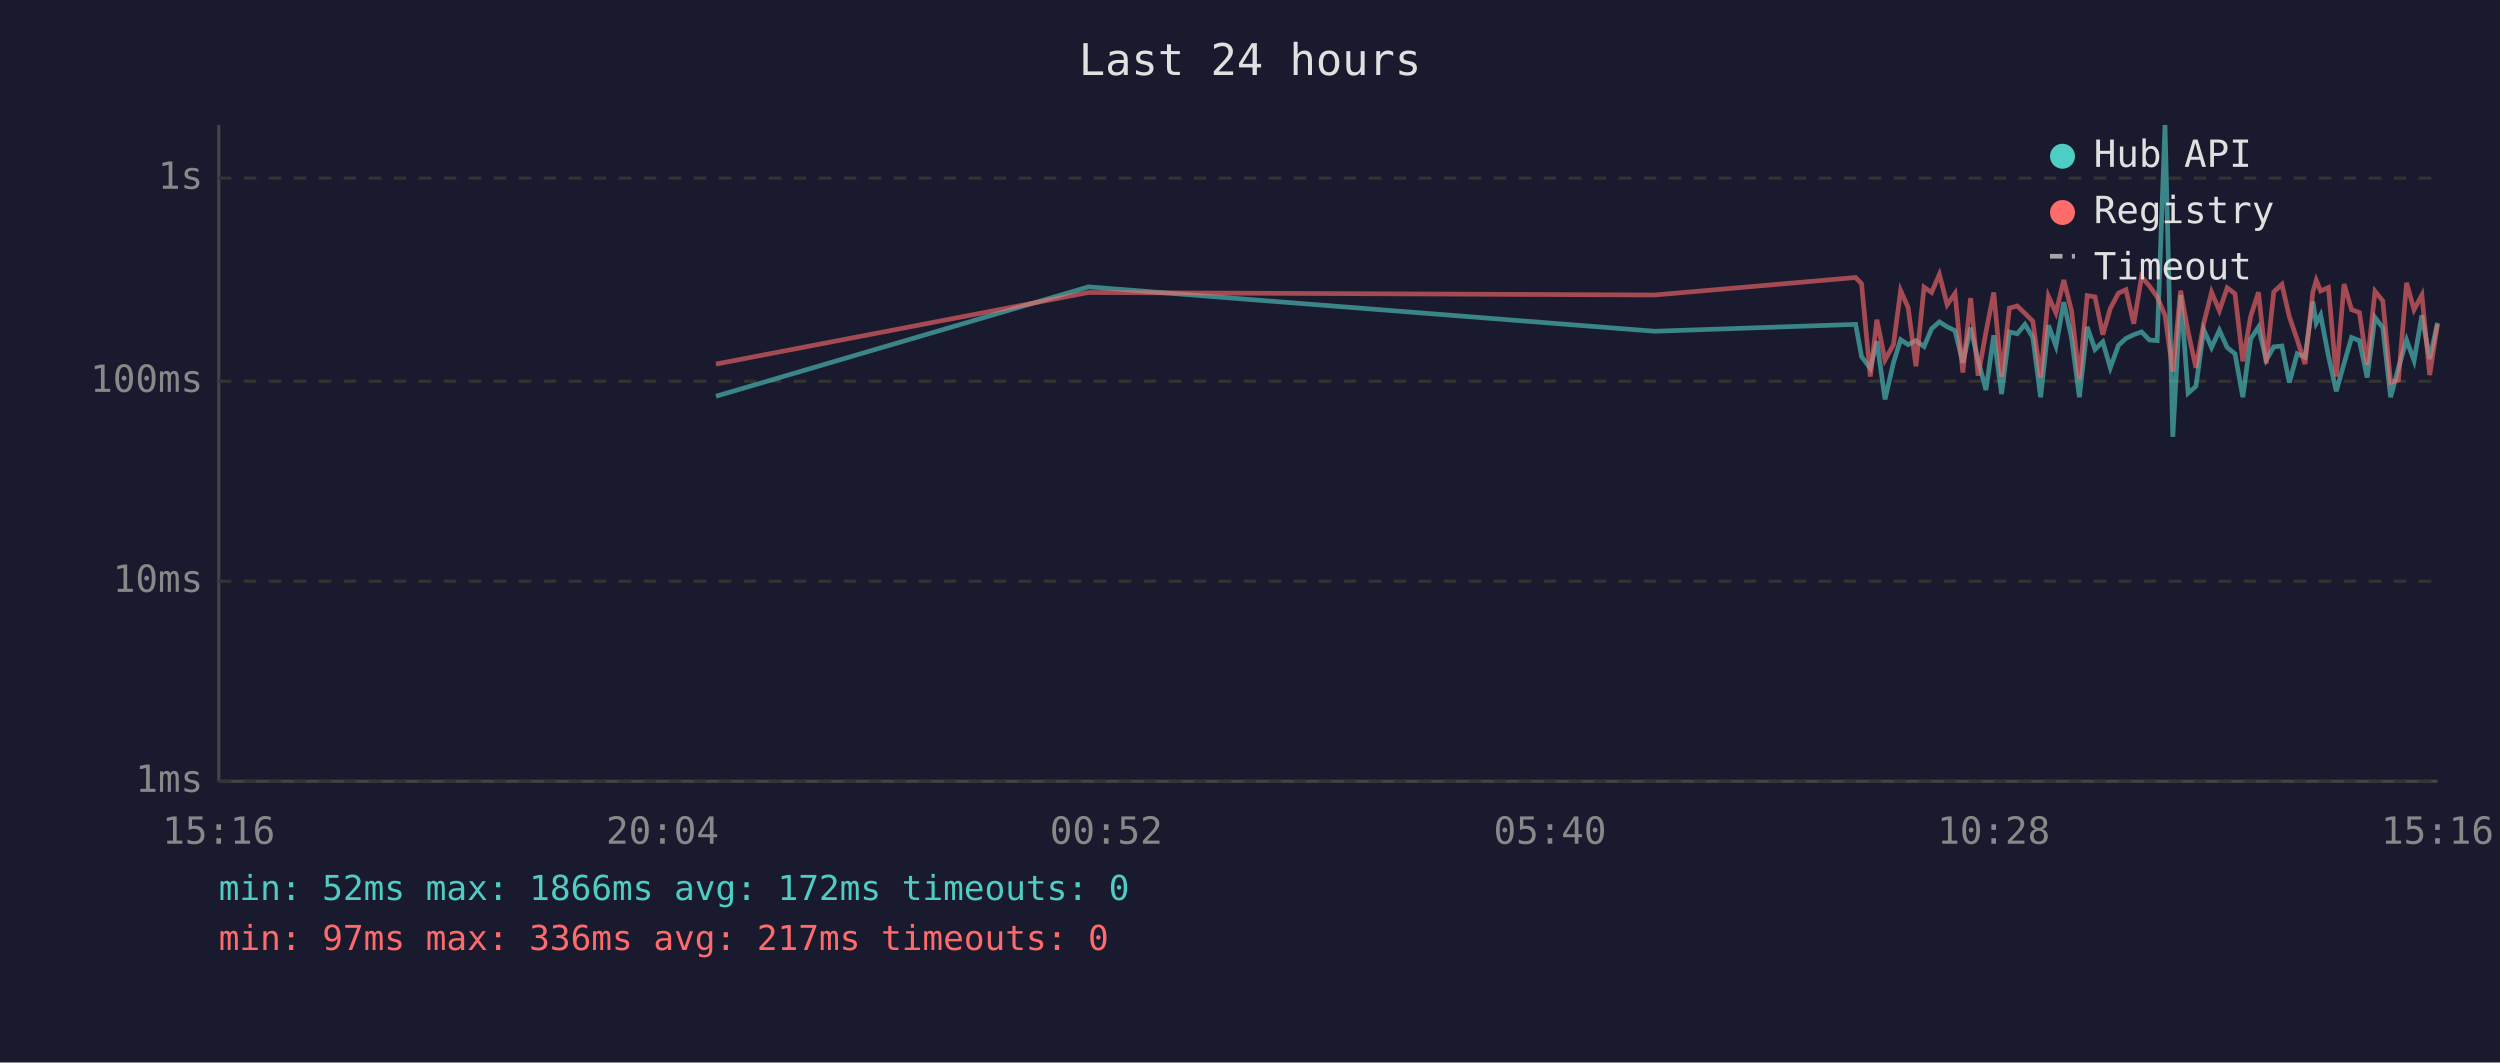
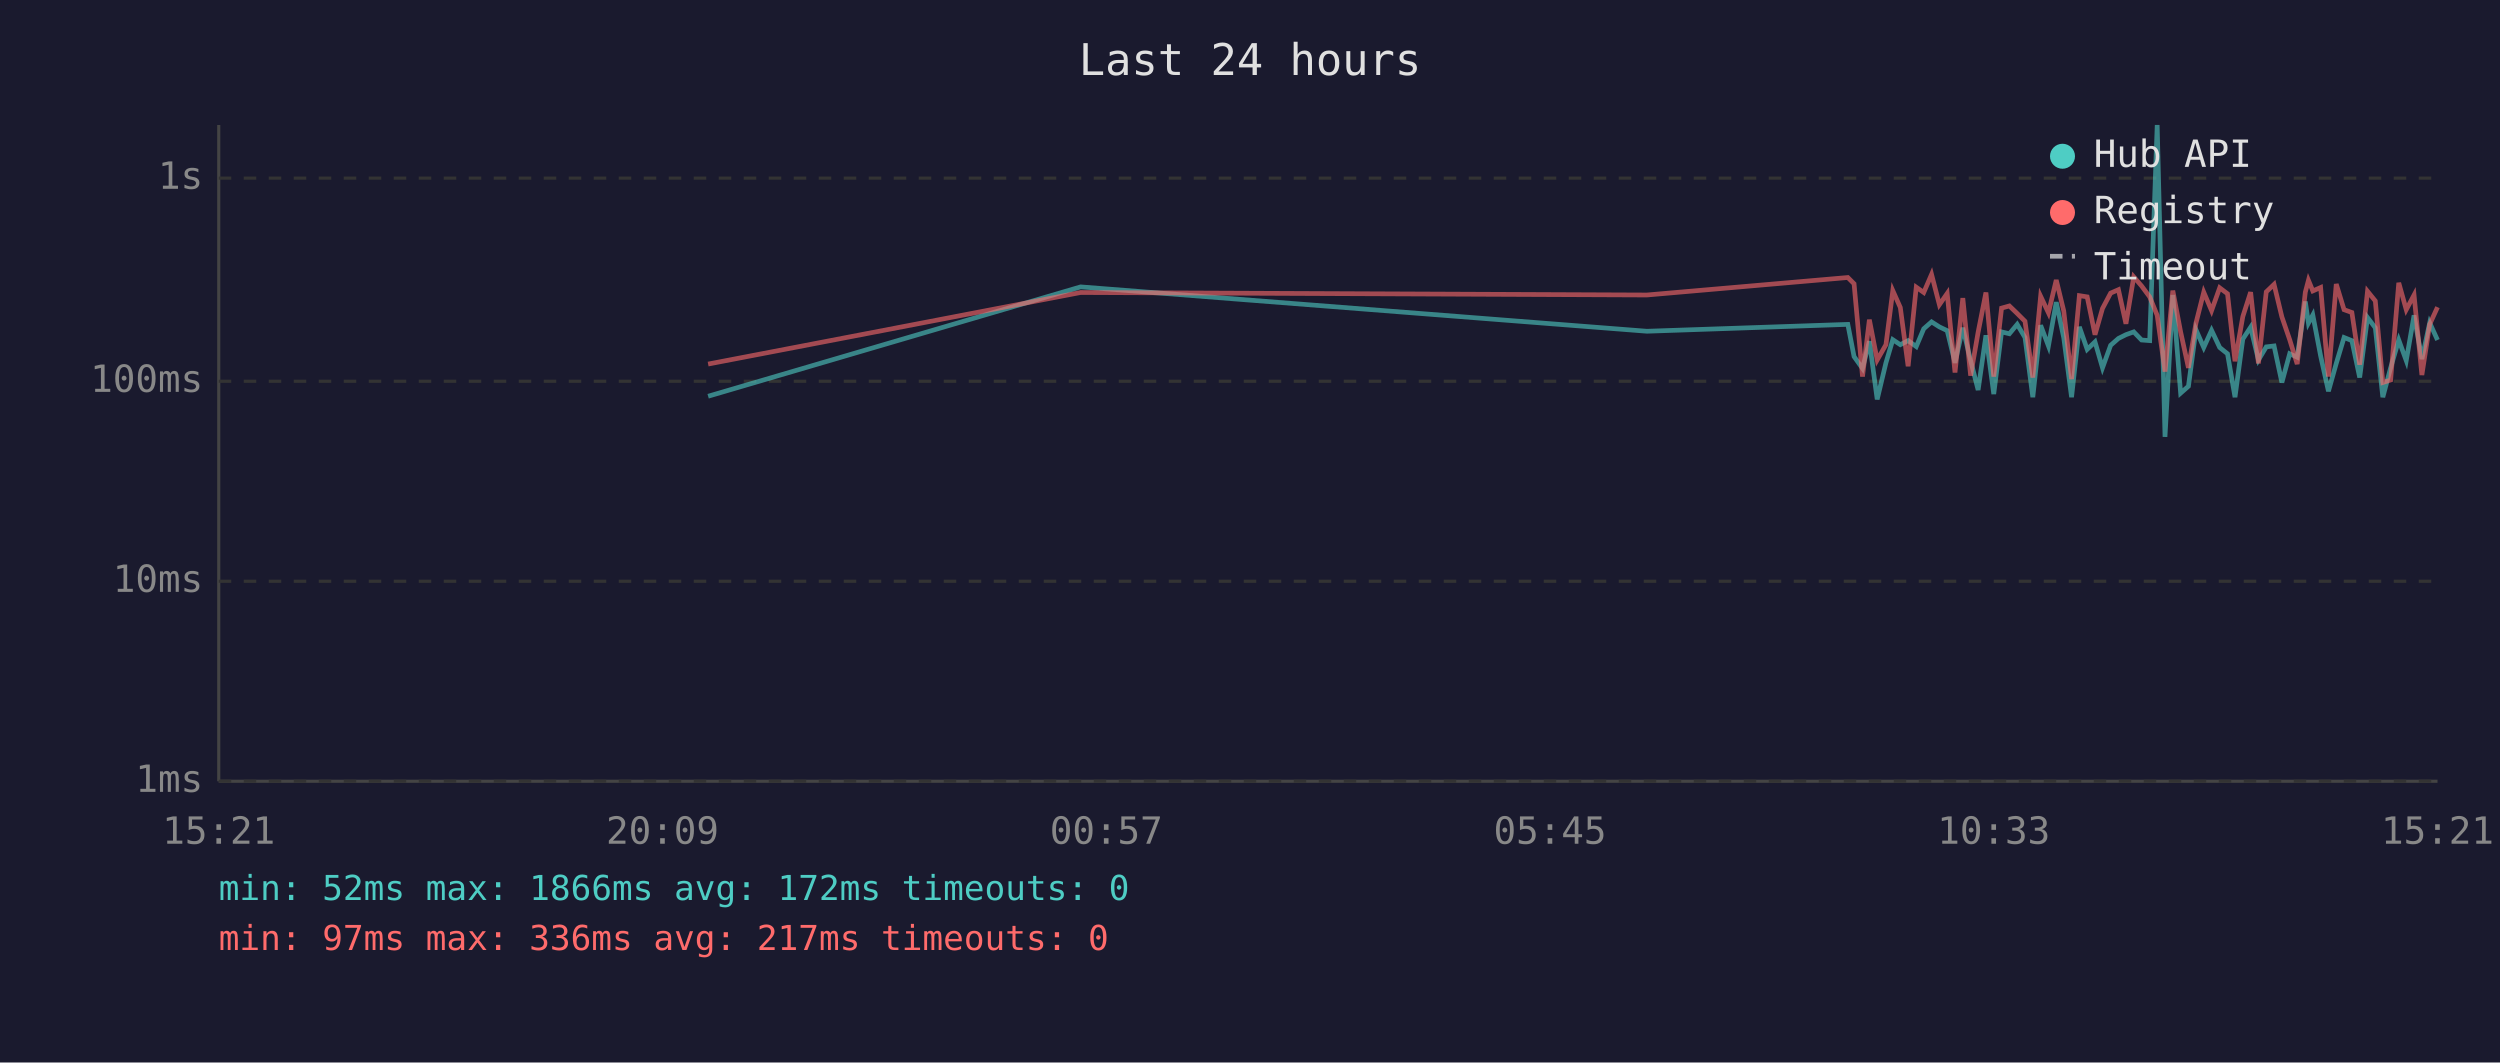
<svg xmlns="http://www.w3.org/2000/svg" viewBox="0 0 800 340" font-family="monospace" font-size="12">
  <rect width="800" height="340" fill="#1a1a2e" />
  <text x="400" y="24" fill="#e0e0e0" font-size="14" text-anchor="middle">Last 24 hours</text>
  <line x1="70" y1="40" x2="70" y2="250" stroke="#444" stroke-width="1" />
  <line x1="70" y1="250" x2="780" y2="250" stroke="#444" stroke-width="1" />
  <line x1="70" y1="250" x2="780" y2="250" stroke="#333" stroke-width="1" stroke-dasharray="4" />
  <text x="65" y="250" fill="#888" text-anchor="end" dominant-baseline="middle">1ms</text>
  <line x1="70" y1="186" x2="780" y2="186" stroke="#333" stroke-width="1" stroke-dasharray="4" />
  <text x="65" y="186" fill="#888" text-anchor="end" dominant-baseline="middle">10ms</text>
  <line x1="70" y1="122" x2="780" y2="122" stroke="#333" stroke-width="1" stroke-dasharray="4" />
  <text x="65" y="122" fill="#888" text-anchor="end" dominant-baseline="middle">100ms</text>
  <line x1="70" y1="57" x2="780" y2="57" stroke="#333" stroke-width="1" stroke-dasharray="4" />
  <text x="65" y="57" fill="#888" text-anchor="end" dominant-baseline="middle">1s</text>
-   <text x="70" y="270" fill="#888" text-anchor="middle">15:16</text>
-   <text x="212" y="270" fill="#888" text-anchor="middle">20:04</text>
-   <text x="354" y="270" fill="#888" text-anchor="middle">00:52</text>
-   <text x="496" y="270" fill="#888" text-anchor="middle">05:40</text>
-   <text x="638" y="270" fill="#888" text-anchor="middle">10:28</text>
-   <text x="780" y="270" fill="#888" text-anchor="middle">15:16</text>
-   <polyline points="229.1,126.8 348.3,91.8 529.5,106.0 593.8,103.8 595.7,114.1 598.5,117.9 600.6,109.2 603.2,127.8 605.9,116.1 608.2,108.7 610.6,110.3 613.1,109.0 615.7,110.9 618.1,105.2 620.6,103.0 623.1,104.6 625.6,105.8 628.1,116.1 630.6,104.9 633.0,115.4 635.5,124.8 638.0,107.3 640.5,126.1 643.0,106.2 645.5,106.8 648.0,103.8 650.5,108.0 653.0,127.1 655.5,104.1 657.9,110.7 660.4,96.7 662.9,108.1 665.4,127.1 667.9,104.6 670.4,111.8 672.9,109.4 675.3,117.7 677.9,110.5 680.3,108.3 682.8,107.1 685.3,106.2 687.8,108.8 690.3,109.0 692.8,40.0 695.3,139.8 697.8,94.4 700.2,125.8 702.7,123.6 705.2,105.5 707.7,111.2 710.2,105.7 712.7,111.2 715.2,113.2 717.7,127.1 720.2,108.5 722.7,104.7 725.2,115.2 727.6,111.0 730.2,110.7 732.6,122.4 735.1,113.2 737.6,114.3 740.1,96.5 741.2,103.4 742.6,100.8 745.1,113.9 747.6,125.2 750.1,116.3 752.5,108.0 755.0,109.0 757.5,120.8 760.0,101.6 762.5,104.9 765.0,127.1 767.5,117.7 770.1,108.8 772.5,115.4 775.0,100.9 777.5,114.9 780.0,103.3" fill="none" stroke="#4ecdc4" stroke-width="1.5" opacity="0.6" />
-   <polyline points="229.1,116.5 348.3,93.6 529.5,94.4 593.8,88.8 595.7,90.8 598.5,120.5 600.6,102.3 603.2,115.2 605.9,110.3 608.2,93.0 610.6,98.4 613.1,117.2 615.7,91.9 618.1,93.6 620.6,87.8 623.1,97.5 625.6,93.9 628.1,119.2 630.6,95.4 633.0,120.2 635.5,106.3 638.0,93.6 640.5,120.5 643.0,98.6 645.5,97.9 648.0,100.3 650.5,102.8 653.0,120.8 655.5,94.8 657.9,100.1 660.4,89.6 662.9,99.5 665.4,121.3 667.9,94.6 670.4,95.0 672.9,107.1 675.3,98.7 677.9,93.8 680.3,92.7 682.8,103.6 685.3,88.6 687.8,91.5 690.3,95.0 692.8,100.9 695.3,118.9 697.8,93.0 700.2,106.2 702.7,117.7 705.2,103.4 707.7,93.5 710.2,99.4 712.7,92.1 715.2,94.0 717.7,115.6 720.2,101.3 722.7,93.5 725.2,116.3 727.6,93.4 730.2,91.0 732.6,101.4 735.1,108.7 737.6,116.5 740.1,93.5 741.2,89.7 742.6,93.1 745.1,92.0 747.6,120.5 750.1,90.9 752.5,99.1 755.0,100.0 757.5,116.7 760.0,93.2 762.5,96.3 765.0,122.4 767.5,121.6 770.1,90.5 772.5,99.1 775.0,94.4 777.5,120.0 780.0,103.8" fill="none" stroke="#ff6b6b" stroke-width="1.5" opacity="0.6" />
+   <text x="70" y="270" fill="#888" text-anchor="middle">15:21</text>
+   <text x="212" y="270" fill="#888" text-anchor="middle">20:09</text>
+   <text x="354" y="270" fill="#888" text-anchor="middle">00:57</text>
+   <text x="496" y="270" fill="#888" text-anchor="middle">05:45</text>
+   <text x="638" y="270" fill="#888" text-anchor="middle">10:33</text>
+   <text x="780" y="270" fill="#888" text-anchor="middle">15:21</text>
+   <polyline points="226.6,126.8 345.8,91.8 527.0,106.0 591.3,103.8 593.3,114.1 596.0,117.9 598.2,109.2 600.7,127.8 603.5,116.1 605.7,108.7 608.1,110.3 610.6,109.0 613.2,110.9 615.6,105.2 618.1,103.0 620.6,104.6 623.1,105.8 625.6,116.1 628.1,104.9 630.6,115.4 633.0,124.8 635.5,107.3 638.0,126.1 640.5,106.2 643.0,106.8 645.5,103.8 648.0,108.0 650.5,127.1 653.0,104.1 655.5,110.7 658.0,96.7 660.4,108.1 662.9,127.1 665.4,104.6 667.9,111.8 670.4,109.4 672.8,117.7 675.4,110.5 677.9,108.3 680.3,107.1 682.8,106.2 685.3,108.8 687.9,109.0 690.3,40.0 692.8,139.8 695.3,94.4 697.8,125.8 700.3,123.6 702.7,105.5 705.2,111.2 707.7,105.7 710.3,111.2 712.8,113.2 715.2,127.1 717.7,108.5 720.2,104.7 722.7,115.2 725.2,111.0 727.7,110.7 730.2,122.4 732.7,113.2 735.1,114.3 737.7,96.5 738.7,103.4 740.1,100.8 742.6,113.9 745.1,125.2 747.6,116.3 750.1,108.0 752.6,109.0 755.1,120.8 757.6,101.6 760.1,104.9 762.5,127.1 765.0,117.7 767.6,108.8 770.0,115.4 772.5,100.9 775.0,114.9 777.5,103.3 780.0,108.8" fill="none" stroke="#4ecdc4" stroke-width="1.5" opacity="0.6" />
+   <polyline points="226.6,116.5 345.8,93.6 527.0,94.4 591.3,88.8 593.3,90.8 596.0,120.5 598.2,102.3 600.7,115.2 603.5,110.3 605.7,93.0 608.1,98.4 610.6,117.2 613.2,91.9 615.6,93.6 618.1,87.8 620.6,97.5 623.1,93.9 625.6,119.2 628.1,95.4 630.6,120.2 633.0,106.3 635.5,93.6 638.0,120.5 640.5,98.6 643.0,97.9 645.5,100.3 648.0,102.8 650.5,120.8 653.0,94.8 655.5,100.1 658.0,89.6 660.4,99.5 662.9,121.3 665.4,94.6 667.9,95.0 670.4,107.1 672.8,98.7 675.4,93.8 677.9,92.7 680.3,103.6 682.8,88.6 685.3,91.5 687.9,95.0 690.3,100.9 692.8,118.9 695.3,93.0 697.8,106.2 700.3,117.7 702.7,103.4 705.2,93.5 707.7,99.4 710.3,92.1 712.8,94.0 715.2,115.6 717.7,101.3 720.2,93.5 722.7,116.3 725.2,93.4 727.7,91.0 730.2,101.4 732.7,108.7 735.1,116.5 737.7,93.5 738.7,89.7 740.1,93.1 742.6,92.0 745.1,120.5 747.6,90.9 750.1,99.1 752.6,100.0 755.1,116.7 757.6,93.2 760.1,96.3 762.5,122.4 765.0,121.6 767.6,90.5 770.0,99.1 772.5,94.4 775.0,120.0 777.5,103.8 780.0,98.3" fill="none" stroke="#ff6b6b" stroke-width="1.5" opacity="0.6" />
  <circle cx="660" cy="50" r="4" fill="#4ecdc4" />
  <text x="670" y="50" fill="#e0e0e0" dominant-baseline="middle">Hub API</text>
  <circle cx="660" cy="68" r="4" fill="#ff6b6b" />
  <text x="670" y="68" fill="#e0e0e0" dominant-baseline="middle">Registry</text>
  <line x1="656" y1="82" x2="664" y2="82" stroke="#e0e0e0" stroke-width="1.5" stroke-dasharray="4,3" opacity="0.7" />
  <text x="670" y="86" fill="#e0e0e0" dominant-baseline="middle">Timeout</text>
  <text x="70" y="288" fill="#4ecdc4" font-size="11">min: 52ms  max: 1866ms  avg: 172ms  timeouts: 0</text>
  <text x="70" y="304" fill="#ff6b6b" font-size="11">min: 97ms  max: 336ms  avg: 217ms  timeouts: 0</text>
</svg>
